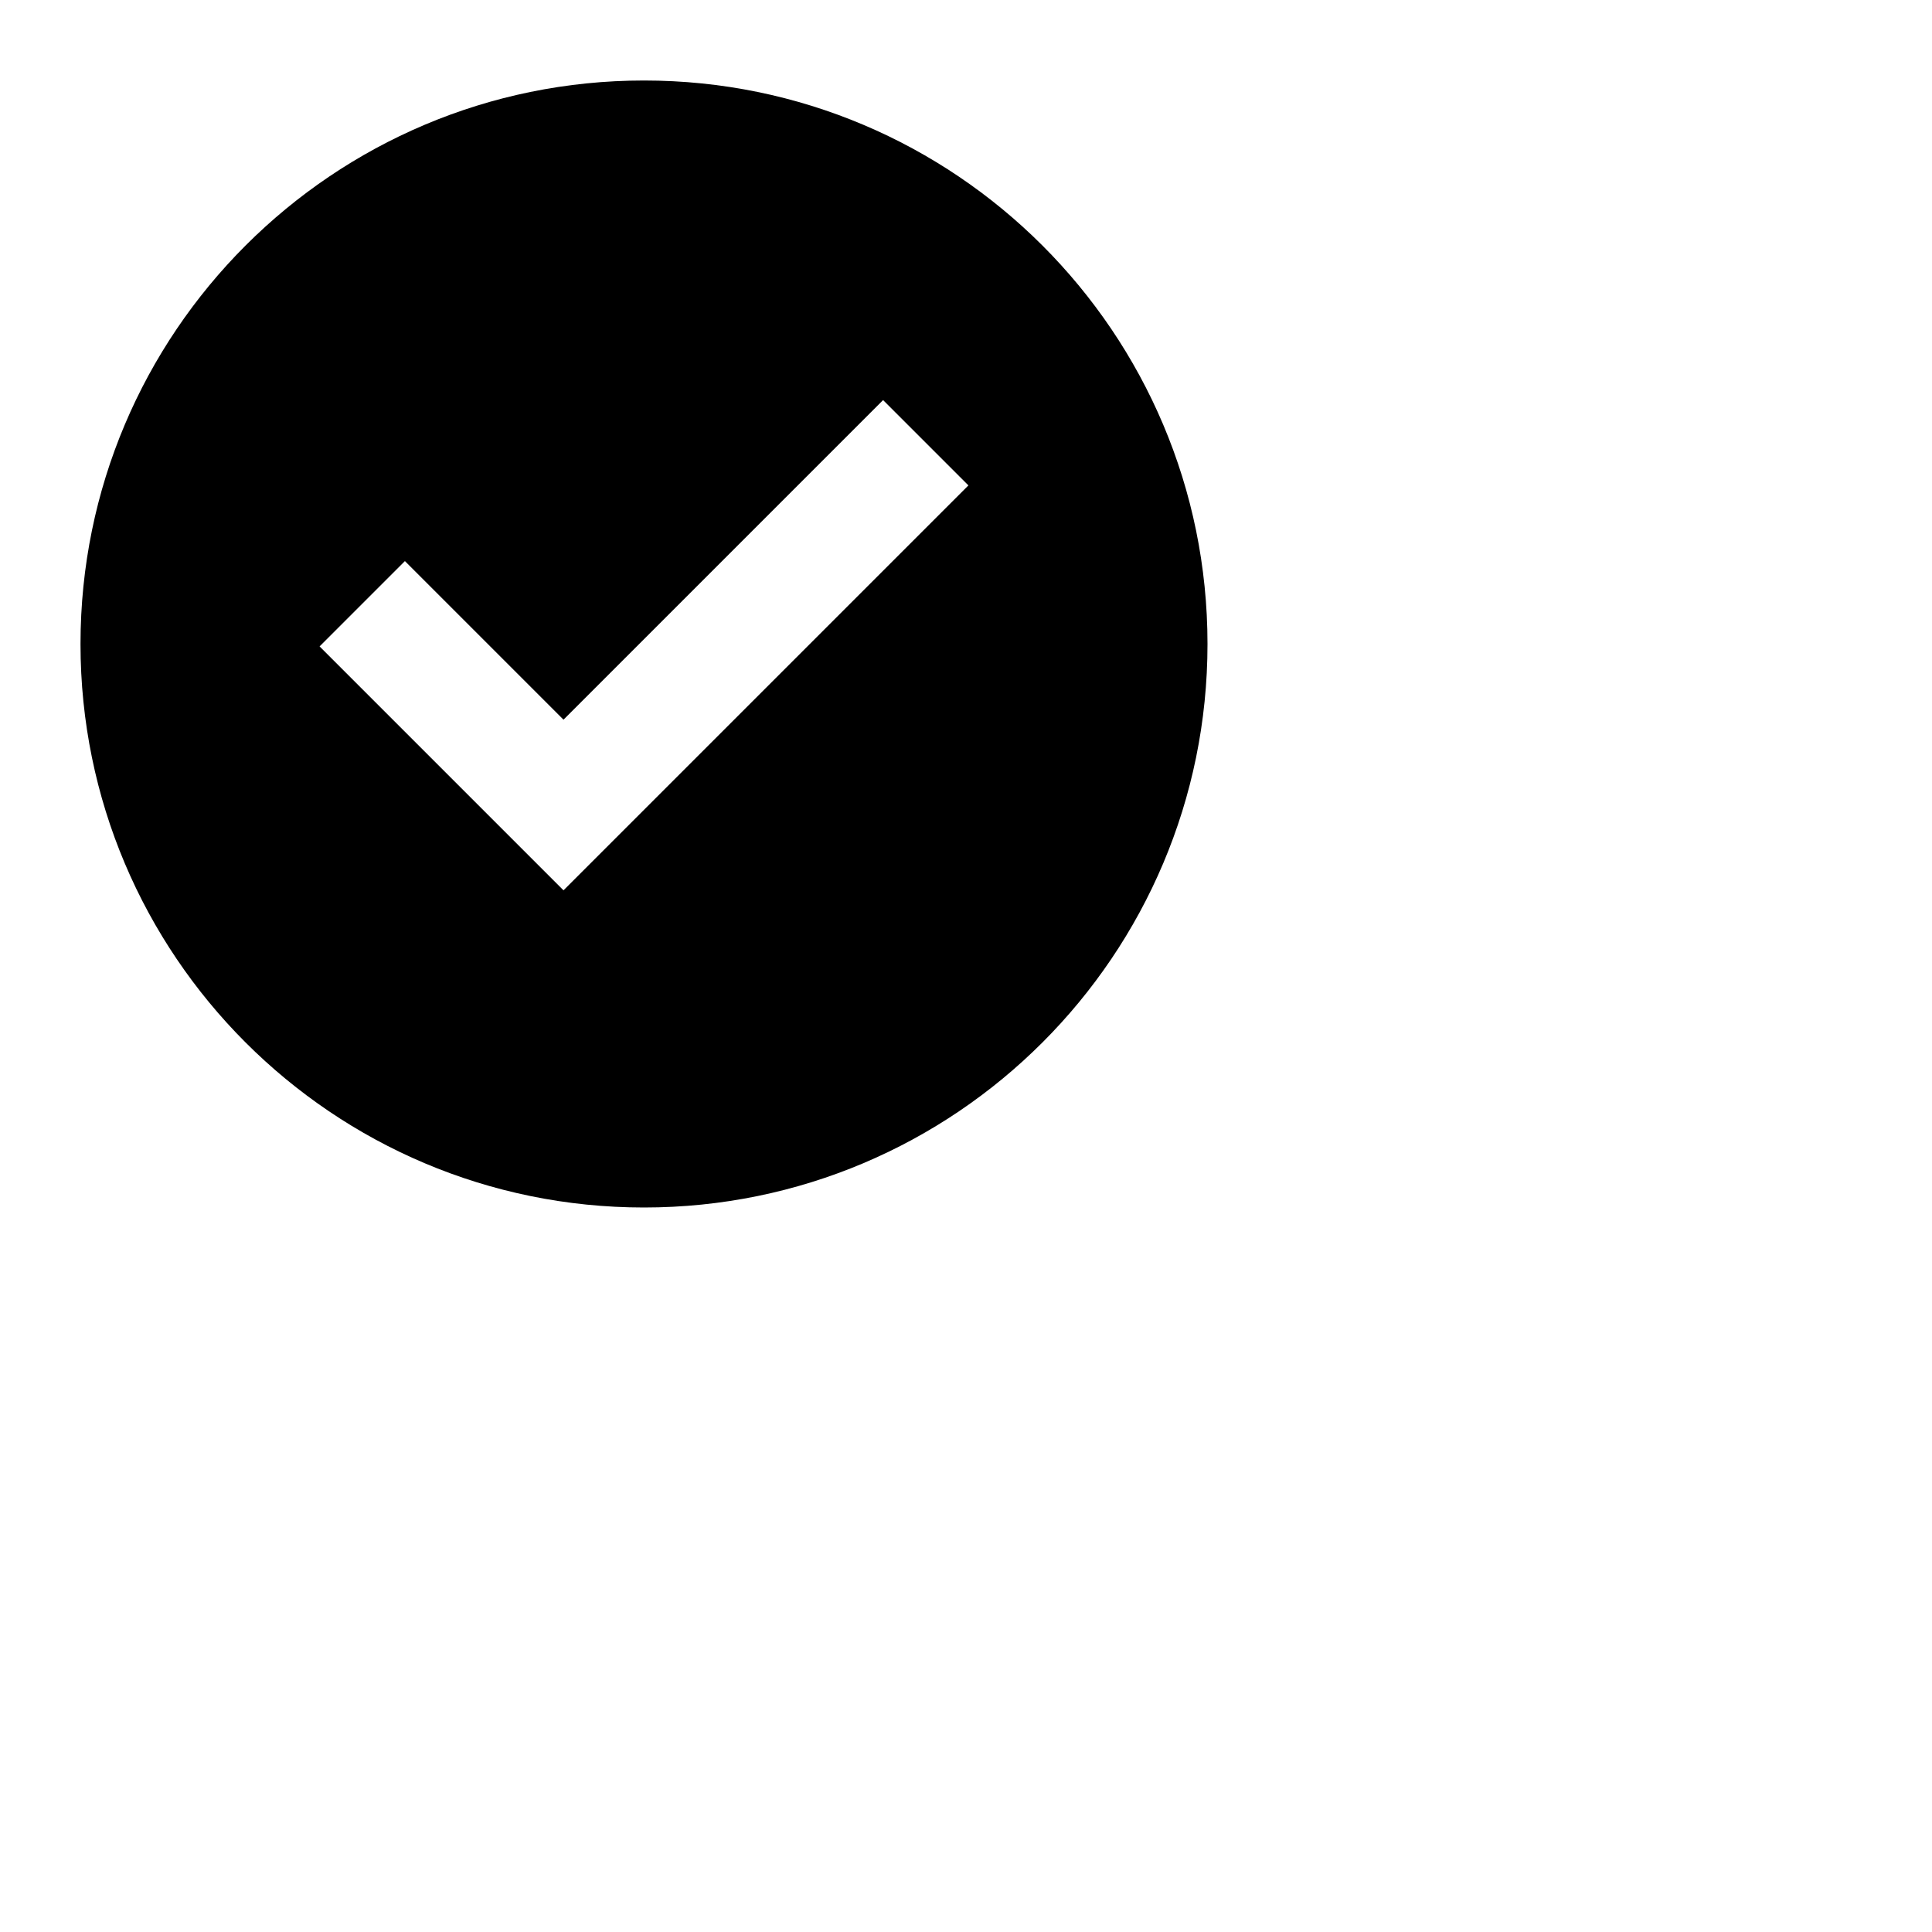
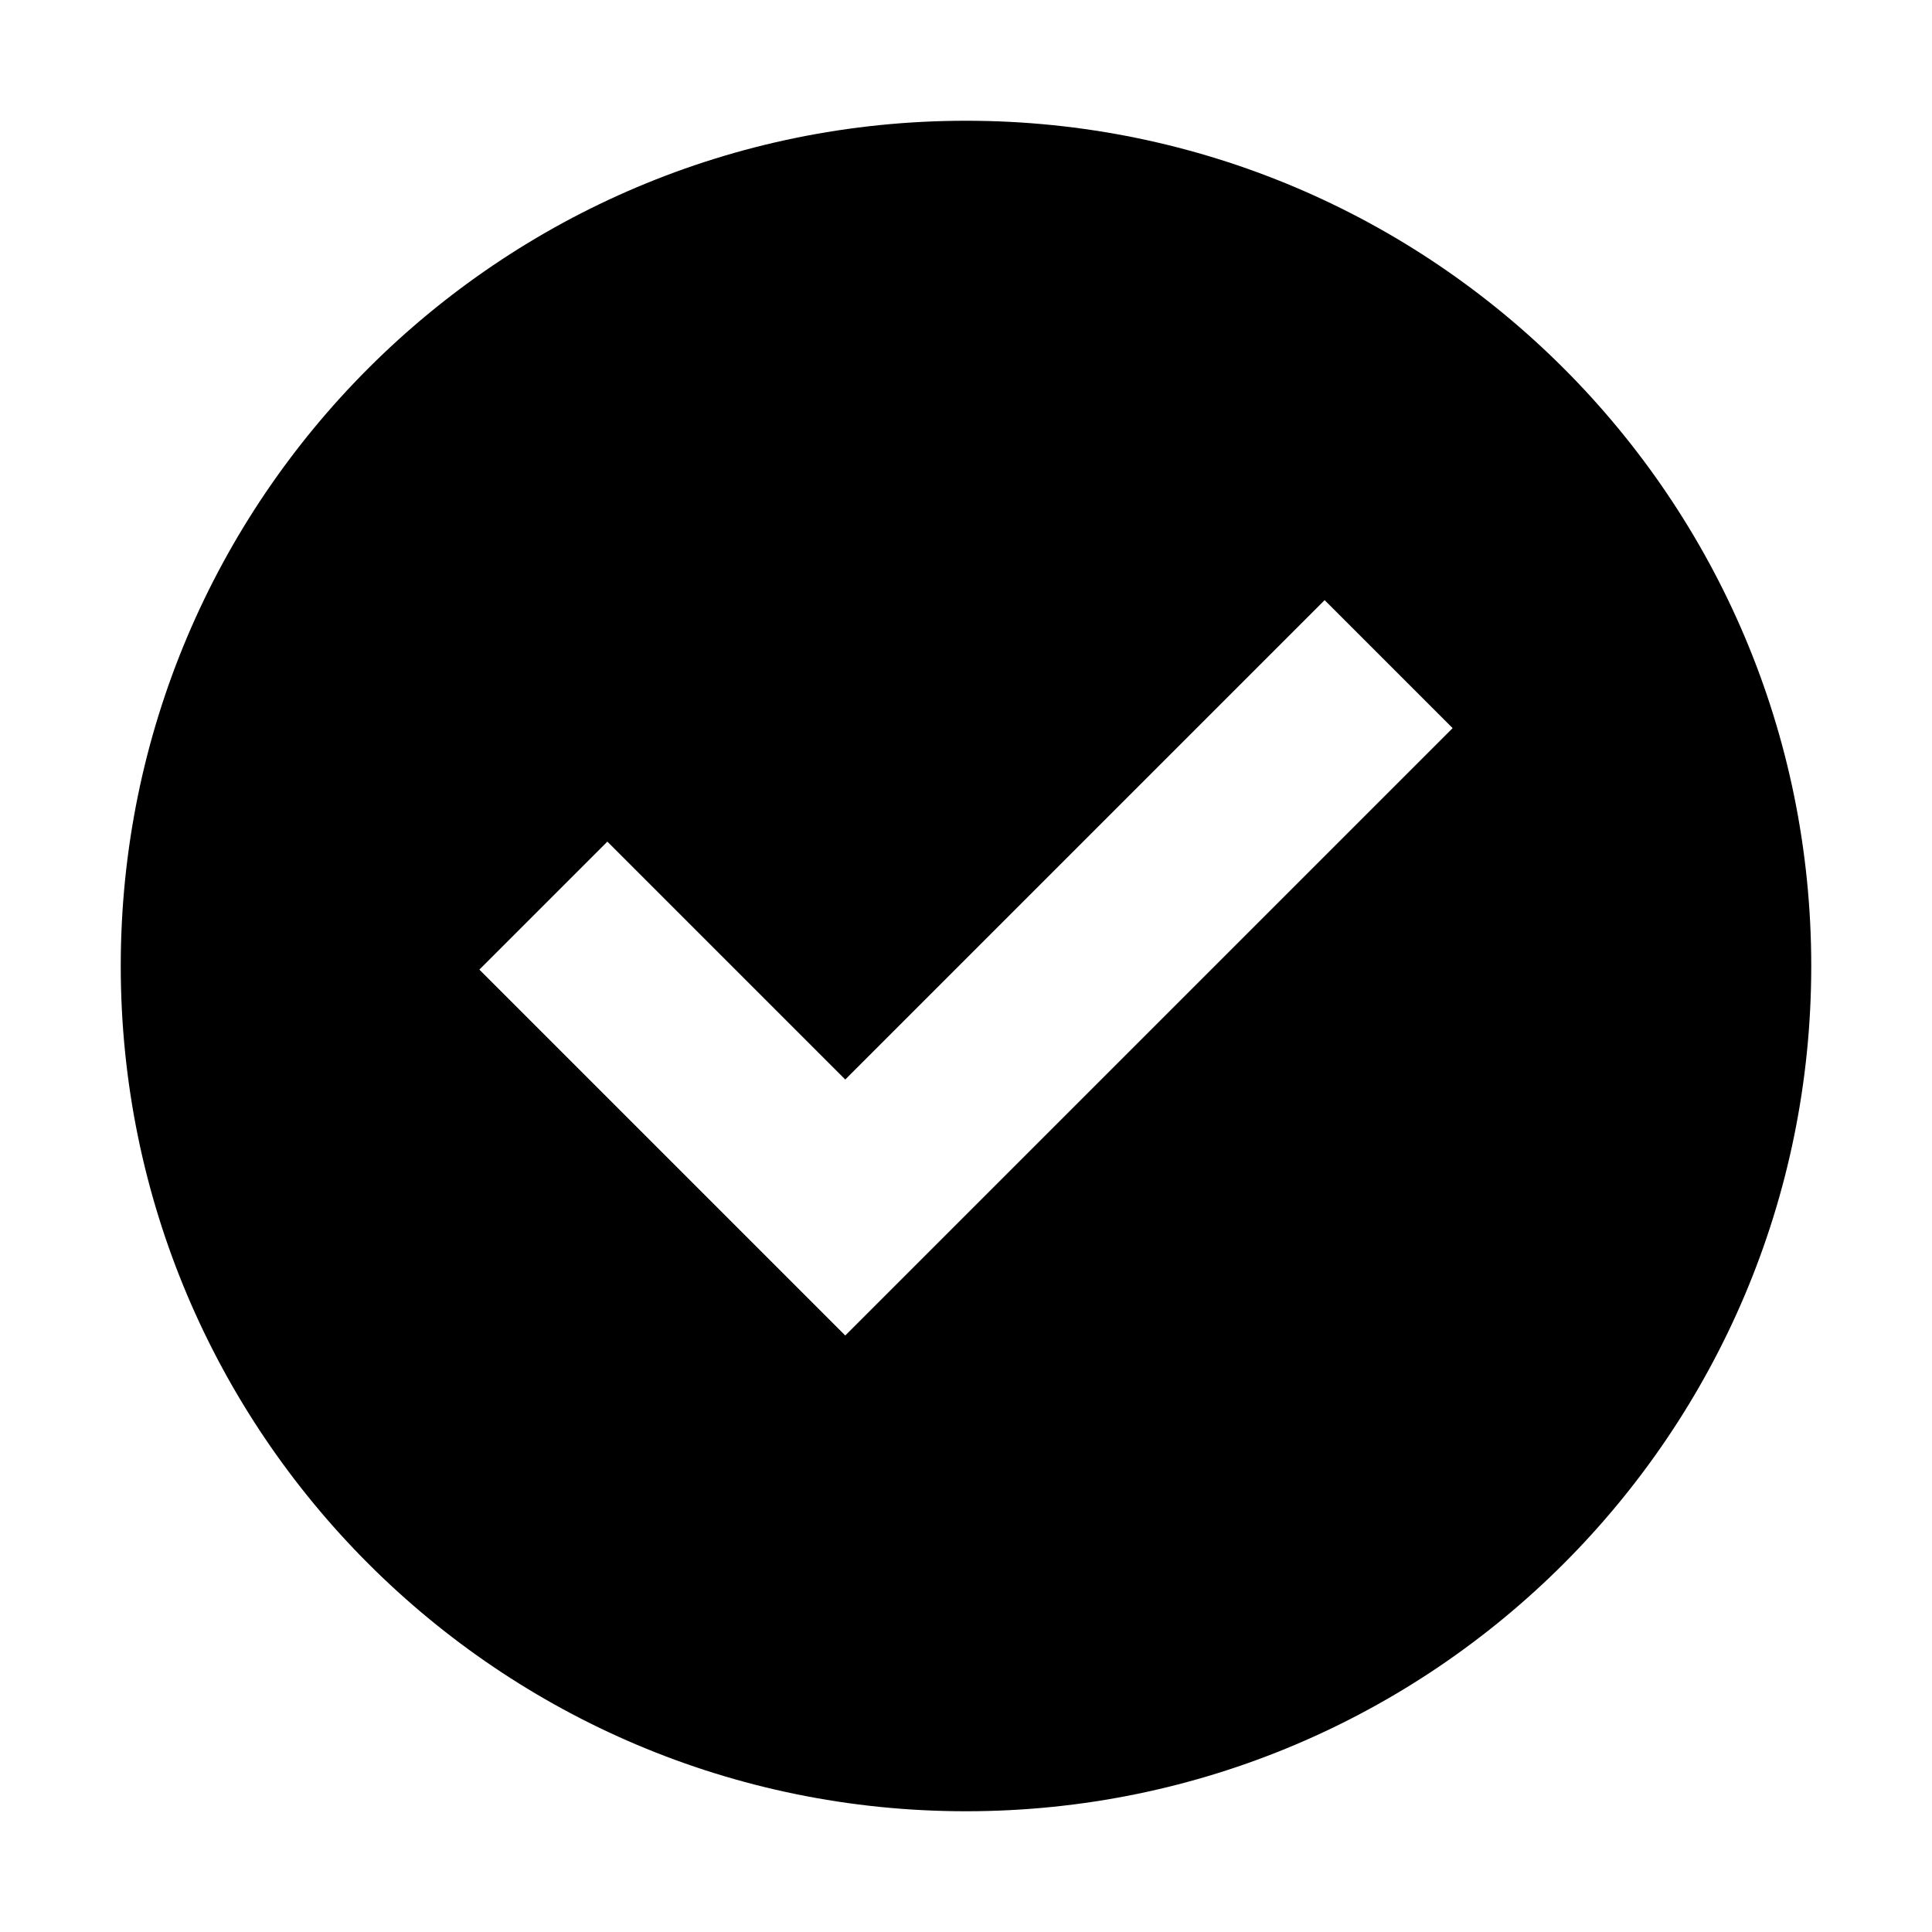
- <svg xmlns="http://www.w3.org/2000/svg" width="24" height="24">
+ <svg xmlns="http://www.w3.org/2000/svg" width="16" height="16">
  <path d="M8 15A7 7 0 1 0 8 1a7 7 0 0 0 0 14m-1-3.94L3.97 8.03l1.06-1.06L7 8.94l3.97-3.97 1.06 1.06z" />
</svg>
